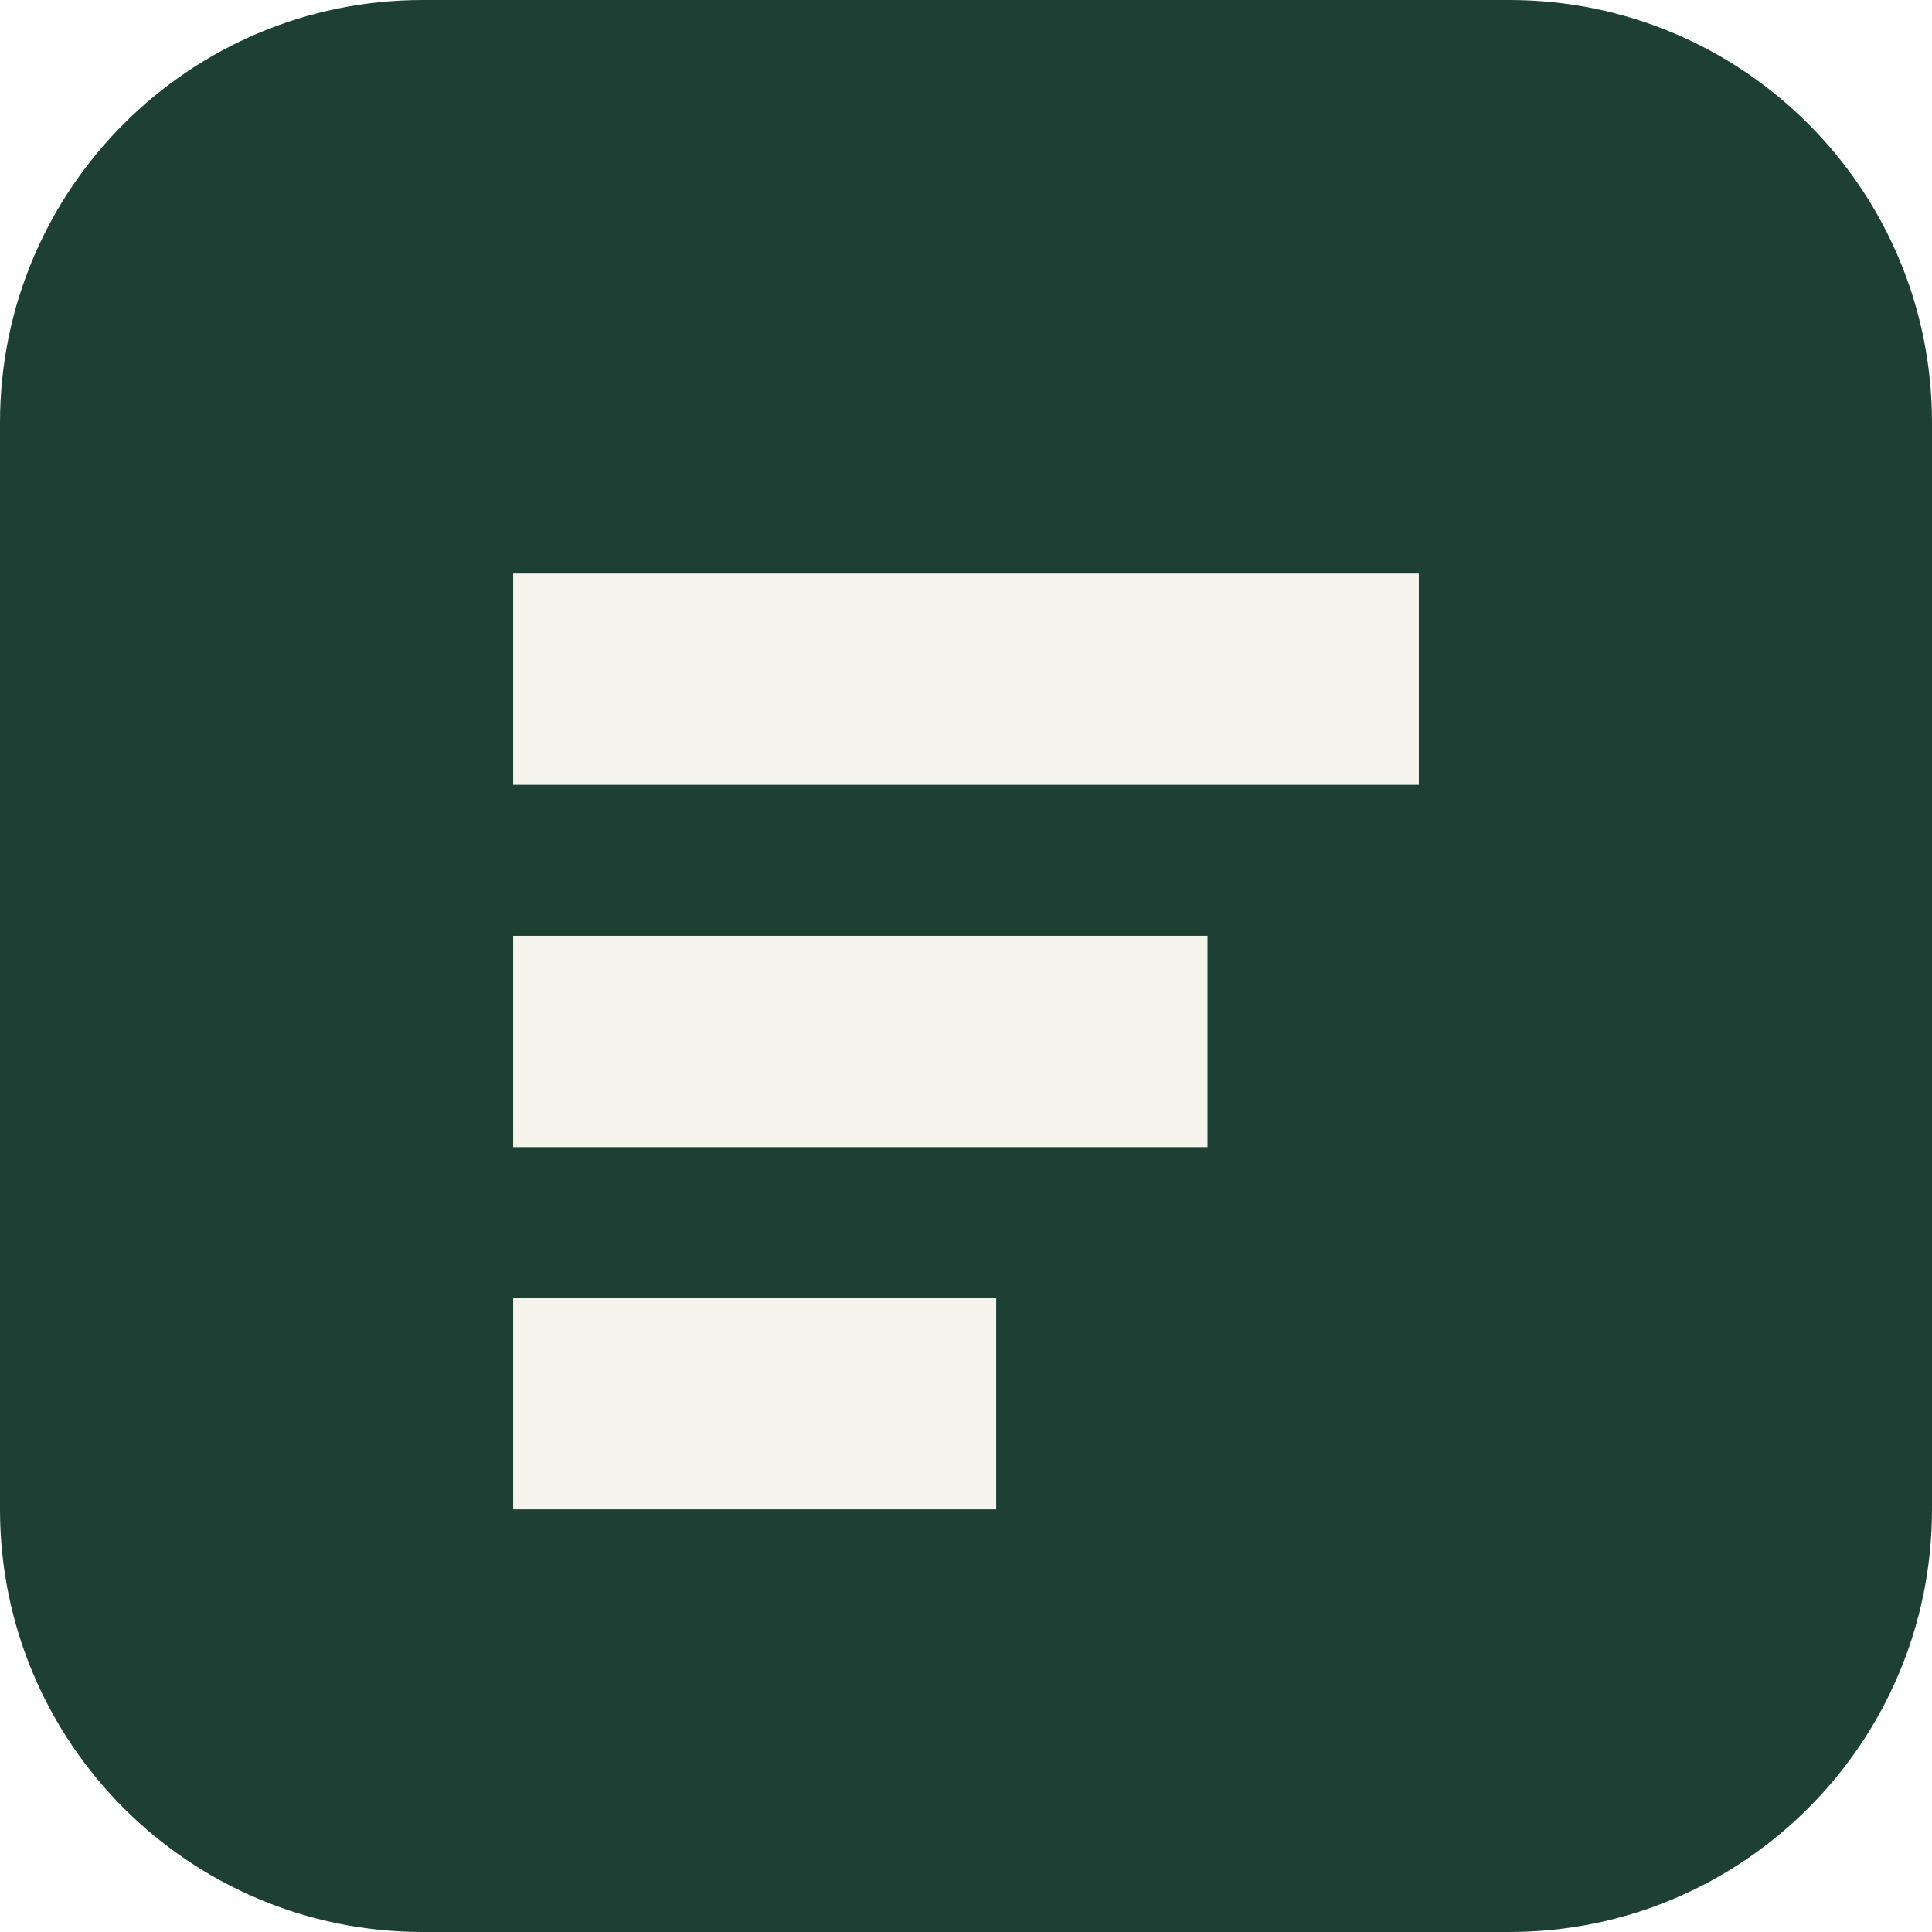
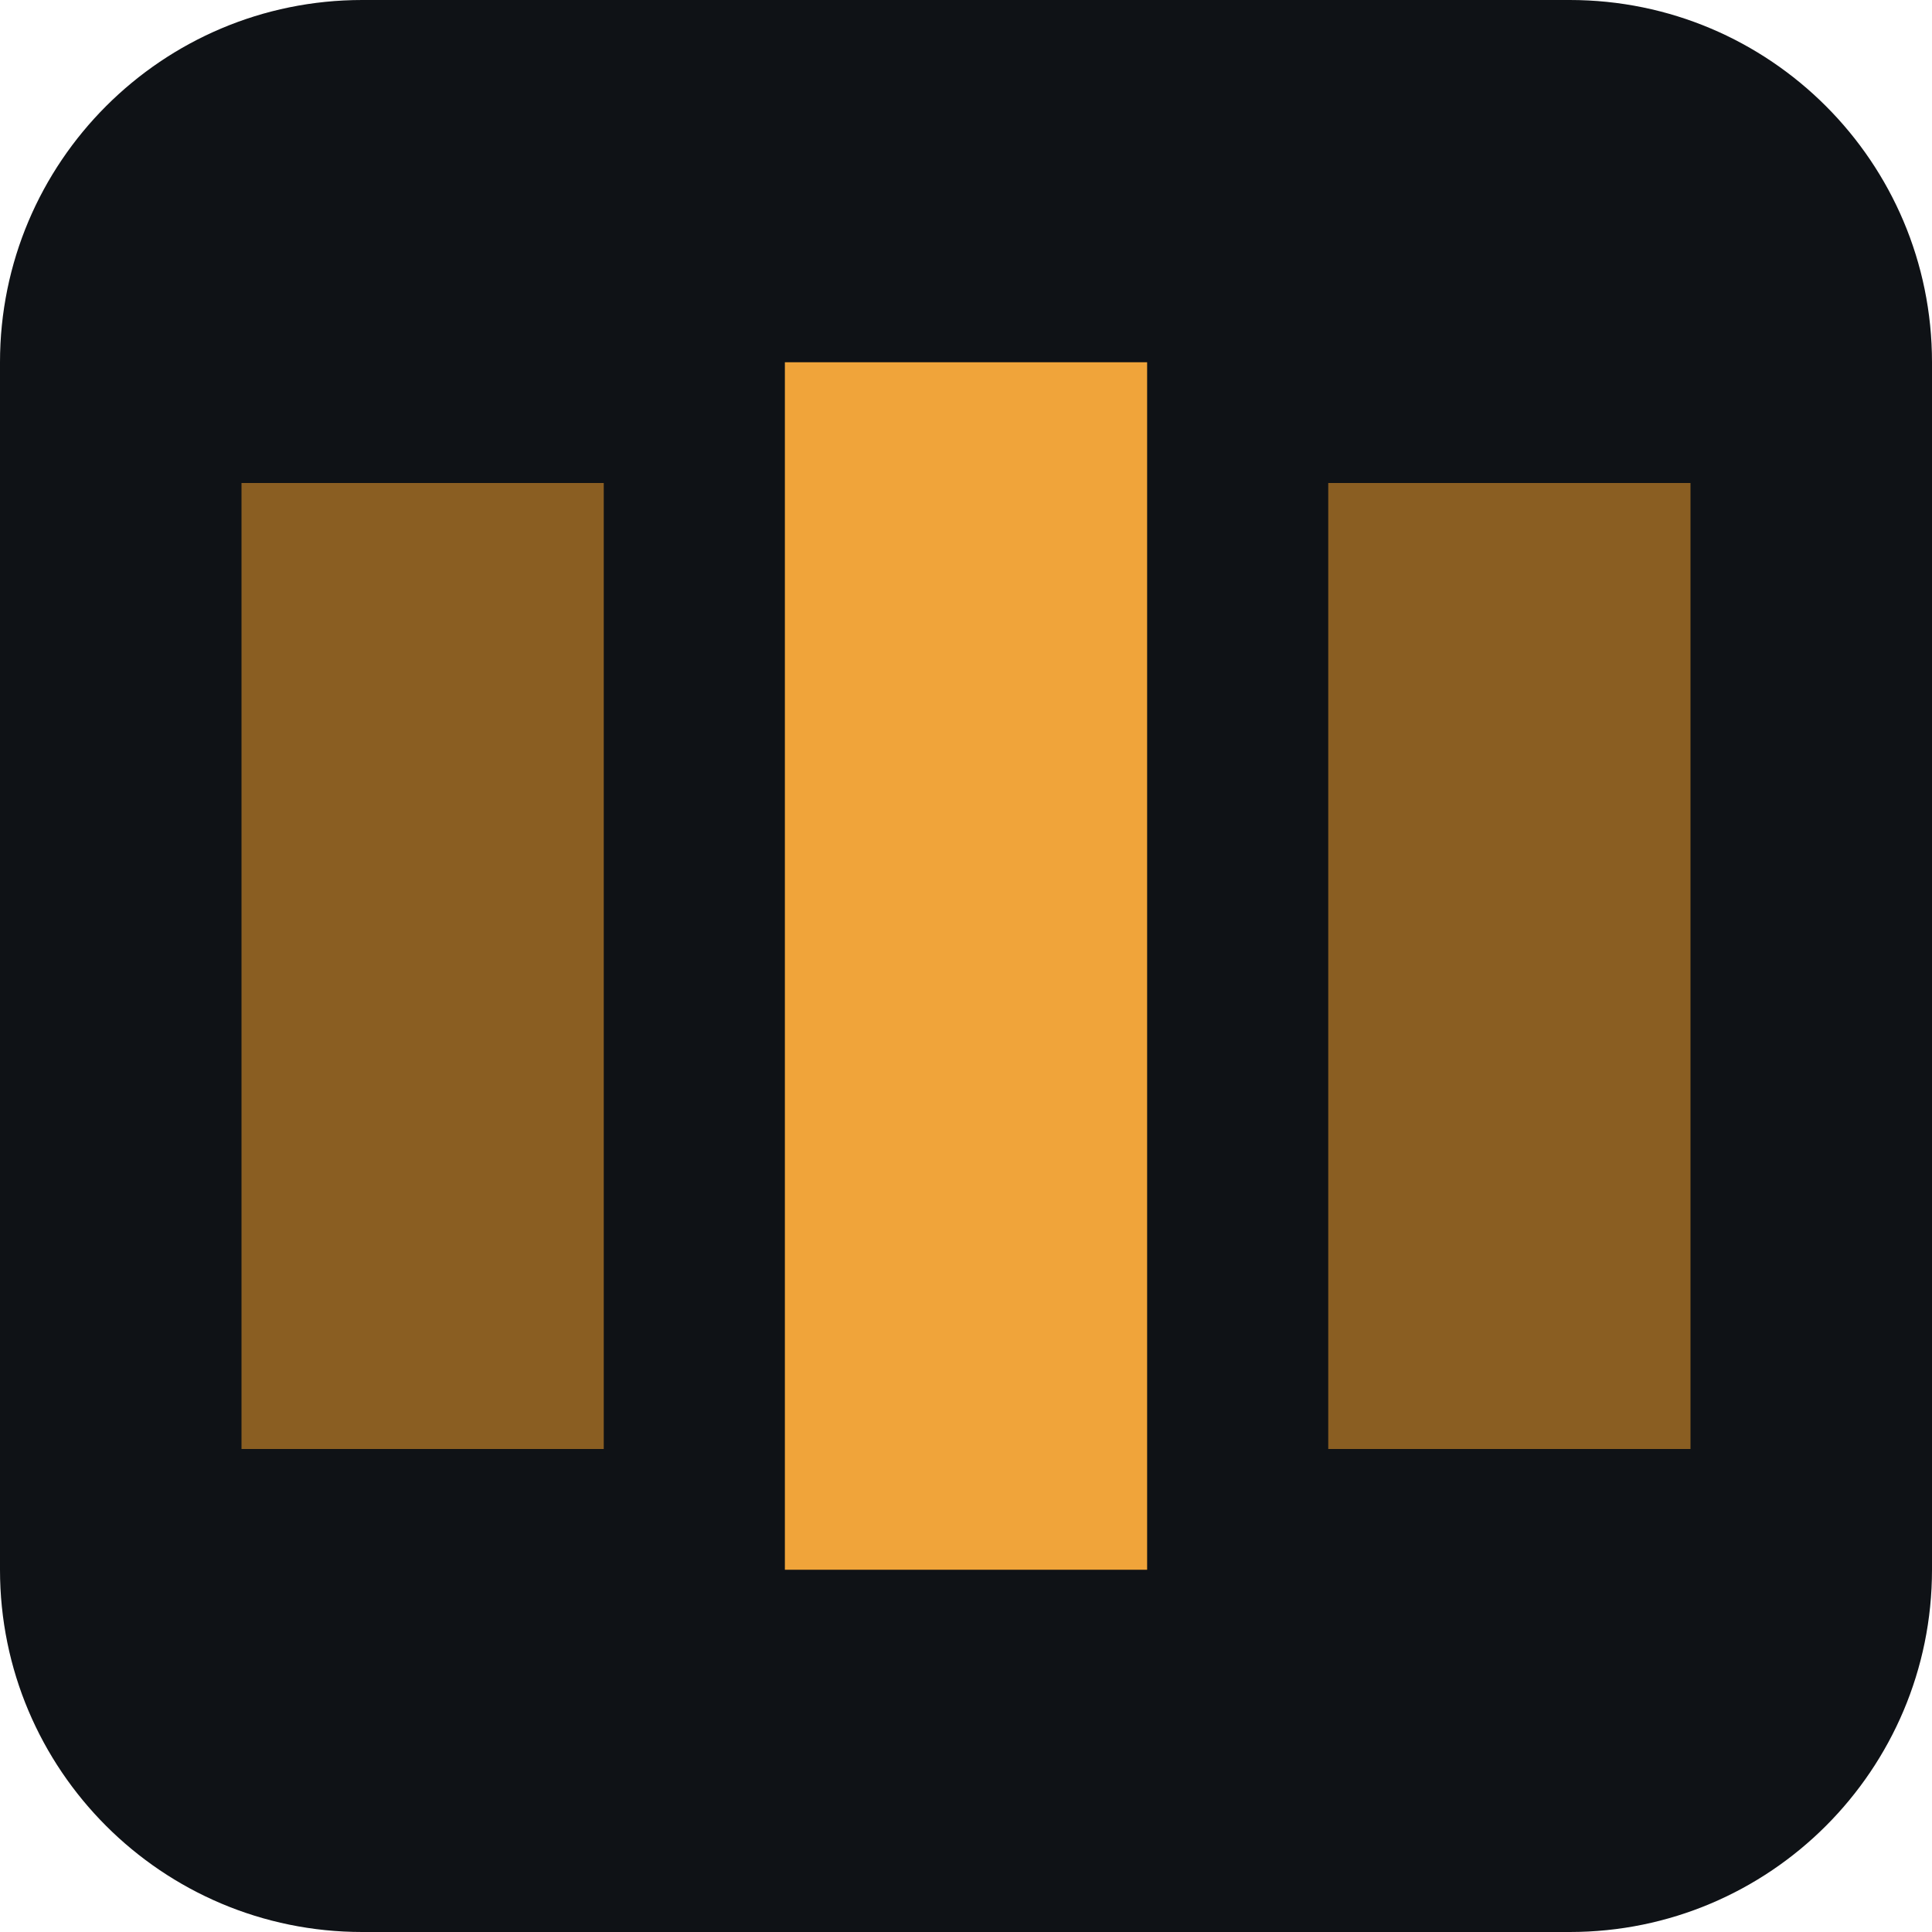
- <svg xmlns="http://www.w3.org/2000/svg" viewBox="0 0 64 64">
-   <rect width="64" height="64" rx="14" fill="#1e4034" />
-   <path d="M17 19h30v7H17zm0 12h23v7H17zm0 12h16v7H17z" fill="#f5f4ed" />
+ <svg xmlns="http://www.w3.org/2000/svg" viewBox="0 0 16 16">
+   <rect width="16" height="16" rx="3" fill="#0f1216" />
+   <rect x="2" y="4" width="3" height="8" fill="#8a5e22" />
+   <rect x="6.5" y="3" width="3" height="10" fill="#f0a43a" />
+   <rect x="11" y="4" width="3" height="8" fill="#8a5e22" />
</svg>
